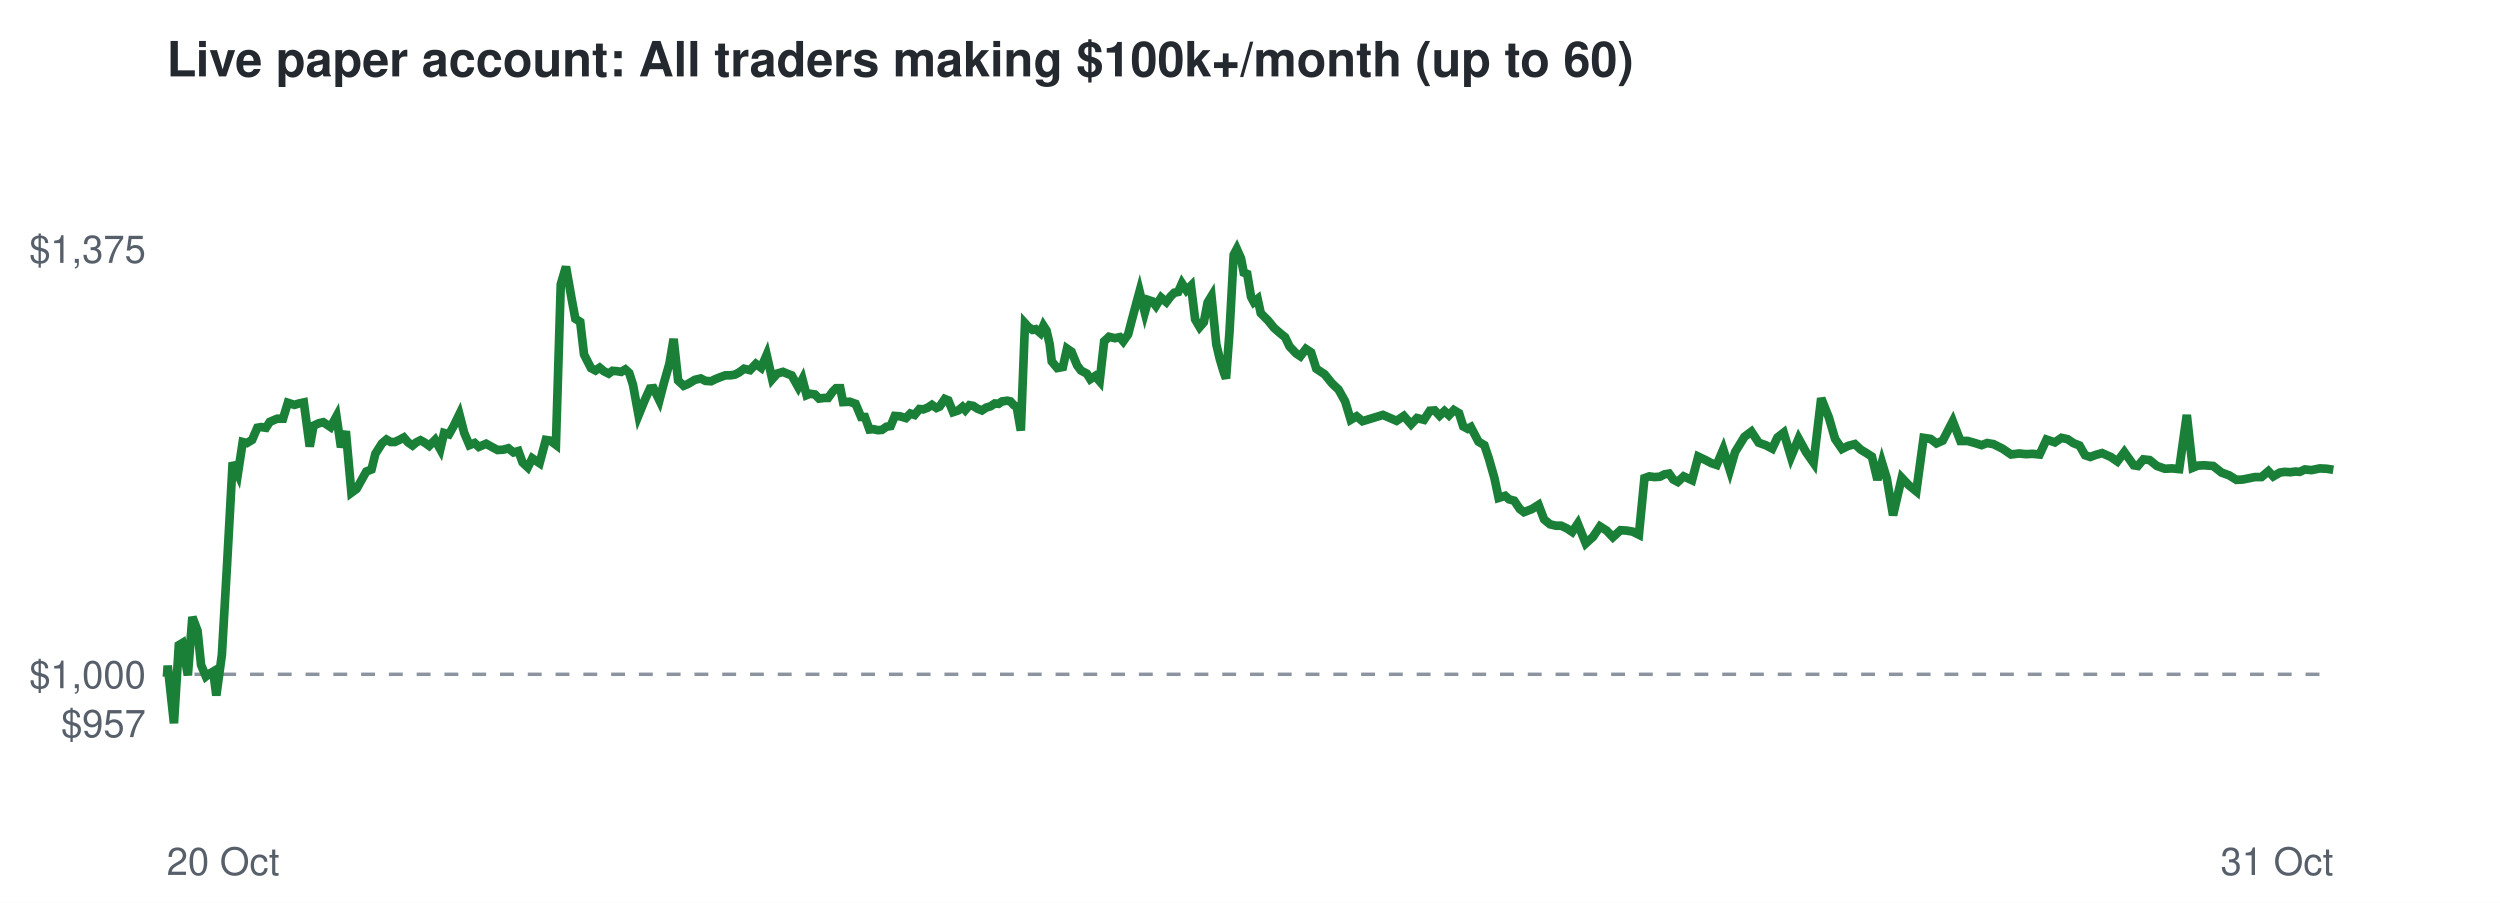
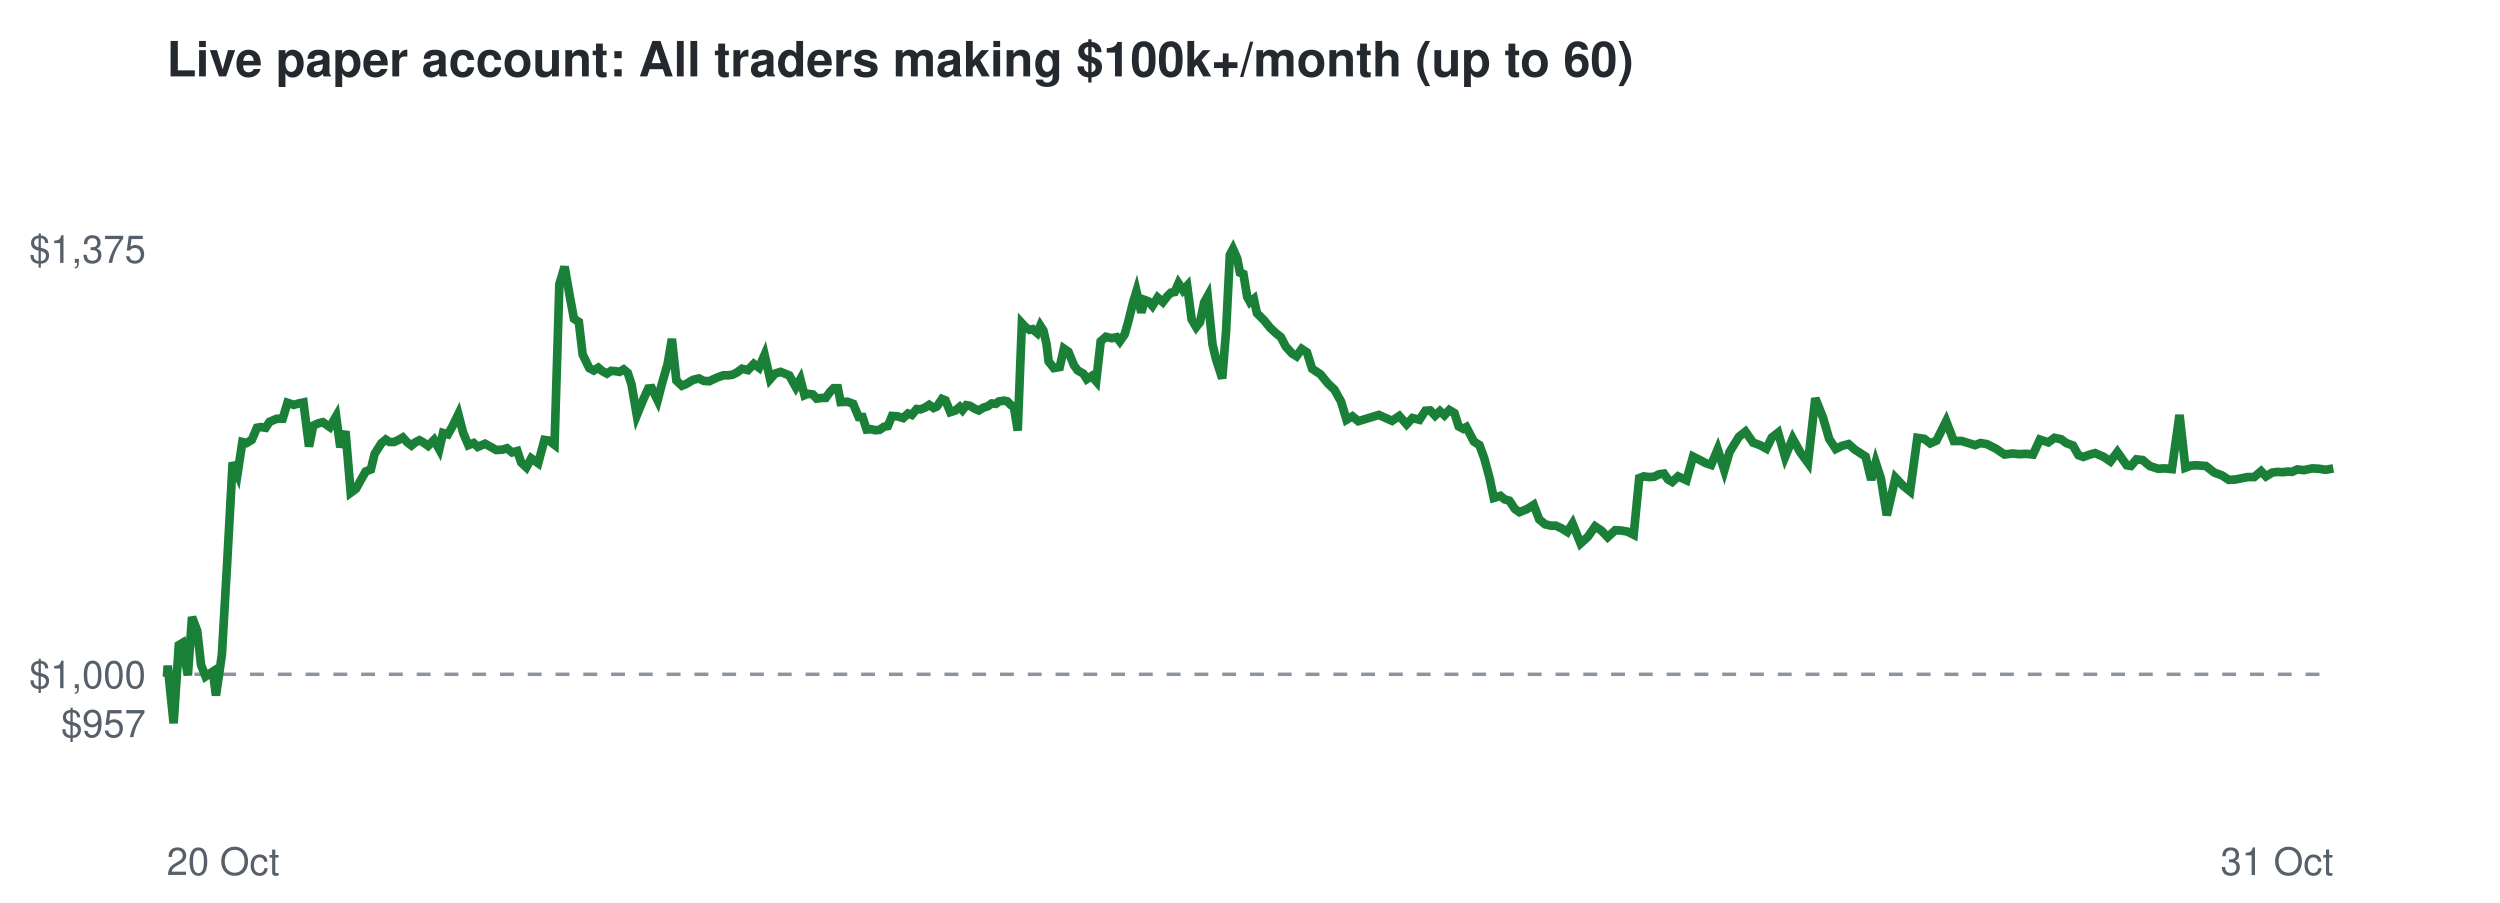
<svg xmlns="http://www.w3.org/2000/svg" viewBox="0 0 720 260" font-family="Helvetica,Arial,sans-serif">
  <rect width="720" height="260" fill="#ffffff" />
  <text x="48" y="22" font-size="14" font-weight="bold" fill="#24292f">Live paper account: All traders making $100k+/month (up to 60)</text>
  <line x1="48" x2="672" y1="194.2" y2="194.2" stroke="#8c959f" stroke-dasharray="4 4" />
  <text x="42" y="212.3" font-size="11" text-anchor="end" fill="#57606a">$957</text>
  <text x="42" y="198.2" font-size="11" text-anchor="end" fill="#57606a">$1,000</text>
  <text x="42" y="75.7" font-size="11" text-anchor="end" fill="#57606a">$1,375</text>
  <text x="48" y="252" font-size="11" fill="#57606a">20 Oct</text>
  <text x="672" y="252" font-size="11" text-anchor="end" fill="#57606a">31 Oct</text>
-   <polyline points="48.0,194.2 48.1,194.6 48.3,191.7 50.1,208.3 51.5,185.8 52.5,185.2 54.1,194.5 55.4,177.7 56.9,181.7 57.9,191.5 59.3,194.8 60.2,194.1 61.4,193.4 62.3,200.3 63.9,188.6 65.4,162.5 67.0,133.2 68.5,136.5 69.9,127.3 71.1,127.6 72.6,126.7 74.1,123.2 75.2,123.0 76.6,123.2 77.7,121.5 79.8,120.6 81.5,120.6 82.9,116.0 84.8,116.6 86.1,116.2 87.5,115.9 89.2,128.6 90.3,122.6 91.8,121.9 93.1,121.6 95.2,123.0 96.9,119.9 98.2,128.8 99.6,124.2 101.2,141.9 102.7,140.8 104.2,138.1 105.5,135.8 107.0,135.2 108.1,130.7 110.0,127.7 111.3,126.6 112.5,127.3 113.7,127.3 115.0,126.7 116.3,126.0 117.5,127.4 118.8,128.3 119.9,127.4 121.1,126.8 122.2,127.4 123.6,128.4 125.3,126.7 126.8,129.4 127.9,124.7 129.3,125.1 130.6,122.8 132.3,119.3 133.7,124.7 135.2,128.2 136.7,127.6 137.9,128.7 140.0,127.8 141.8,128.8 143.3,129.6 145.0,129.5 146.4,129.1 147.9,130.3 149.3,129.9 150.5,133.2 152.0,134.6 153.3,132.0 155.4,133.4 157.2,126.7 158.5,126.9 160.1,128.1 161.5,81.9 163.0,76.8 164.6,85.9 165.7,91.8 167.1,92.7 168.2,102.1 170.2,106.0 171.5,106.7 172.7,105.9 173.9,106.9 175.3,107.6 176.4,106.8 177.7,106.9 178.9,107.1 180.1,106.4 181.2,107.4 182.3,110.8 183.9,119.6 185.7,115.2 187.2,111.9 188.2,111.8 189.9,115.3 191.2,110.3 192.8,104.7 194.0,97.6 195.3,109.6 196.9,111.1 198.1,110.6 200.1,109.4 201.8,109.0 203.2,109.7 204.8,109.8 206.0,109.2 207.5,108.6 208.9,108.1 210.3,108.1 211.6,107.9 212.8,107.3 214.3,106.2 216.0,106.6 217.7,104.8 219.2,105.9 220.8,102.2 222.4,109.2 223.8,107.6 225.5,107.1 226.9,107.7 228.0,108.1 229.9,111.5 231.1,109.2 232.3,113.8 233.3,113.4 234.7,113.6 235.9,114.8 237.4,114.6 238.5,114.6 239.8,112.8 240.8,111.8 242.0,111.8 242.8,115.8 244.7,115.7 246.4,116.3 248.0,120.1 249.1,120.1 250.4,123.7 251.5,123.6 252.9,123.9 254.0,123.8 255.3,122.9 256.5,122.7 257.7,119.8 259.2,119.9 260.9,120.4 262.2,119.1 263.4,119.5 264.8,117.8 265.9,117.9 267.2,117.4 268.4,116.6 269.7,117.5 270.6,117.1 272.1,114.9 273.1,115.3 274.5,118.7 276.0,118.2 277.2,117.2 278.0,118.1 279.2,116.7 280.3,116.9 281.5,117.7 282.8,118.2 284.0,117.4 285.3,117.0 286.5,116.2 287.6,116.3 288.6,115.6 290.1,115.4 291.0,115.6 292.0,116.7 292.8,117.1 294.0,124.0 295.2,93.1 296.2,94.2 297.4,95.0 298.3,94.8 299.6,95.9 300.5,93.8 301.4,95.2 302.3,99.1 302.9,104.1 304.5,106.0 306.1,105.7 307.3,100.4 308.6,101.3 310.2,105.2 311.3,106.7 313.0,107.6 314.0,109.2 315.4,108.3 316.7,109.8 318.0,98.3 319.4,97.0 321.1,97.4 322.5,97.1 323.5,98.3 324.9,96.3 325.8,92.8 327.3,87.2 328.2,83.9 329.7,90.0 330.7,86.4 331.9,86.8 332.9,88.1 334.4,85.7 335.9,87.0 337.2,85.3 338.2,84.3 339.3,84.1 340.4,81.6 341.7,83.6 343.0,82.3 344.2,92.0 345.5,94.2 346.7,92.8 347.8,87.1 348.9,85.3 350.3,99.2 351.3,103.4 352.4,107.1 353.1,109.0 354.1,95.5 355.3,73.4 356.2,71.7 357.4,74.4 358.2,78.5 359.2,78.9 360.3,85.5 361.1,87.0 362.2,86.1 363.1,90.2 365.2,92.3 366.9,94.4 368.6,95.9 370.1,97.1 371.4,99.8 373.3,101.8 374.5,102.6 376.1,100.5 377.6,101.5 379.1,106.2 381.5,107.8 383.6,110.4 385.5,112.2 387.4,115.6 389.0,120.9 390.7,119.9 392.4,121.3 398.3,119.5 402.2,121.2 404.3,119.8 406.4,122.2 408.1,120.4 410.1,120.9 411.8,118.3 413.2,118.2 414.6,119.7 416.0,118.4 417.3,119.6 418.7,118.1 420.2,119.0 421.4,122.8 422.7,123.5 423.6,123.0 425.8,127.2 427.5,128.2 428.8,132.1 430.4,137.7 431.6,143.4 433.5,142.8 434.6,143.8 436.1,144.2 437.7,146.6 438.9,147.5 441.2,146.6 443.1,145.4 444.7,149.6 446.4,151.0 448.1,151.4 449.6,151.4 451.3,152.2 452.8,153.2 454.4,150.8 456.7,156.5 458.8,154.6 460.8,151.6 462.7,152.8 464.5,154.7 466.7,152.7 468.4,152.8 470.2,153.1 472.0,154.0 473.6,137.7 475.0,137.2 476.5,137.4 478.0,137.3 479.4,136.6 480.7,136.4 481.9,138.1 483.2,138.8 484.9,137.2 487.3,138.3 489.1,131.5 491.2,132.5 492.9,133.4 494.4,133.9 496.3,129.4 498.2,135.4 499.7,130.2 502.4,125.8 504.4,124.3 506.5,127.5 508.5,128.2 510.4,129.2 511.9,126.0 513.7,124.6 515.8,131.6 518.0,126.3 520.2,130.3 522.3,133.3 524.5,114.7 526.7,120.2 528.5,126.4 530.5,129.3 532.3,128.4 534.2,127.9 535.9,129.5 537.4,130.4 539.1,131.5 540.7,138.2 542.0,133.2 543.4,137.8 545.2,148.4 547.7,137.6 549.8,139.8 551.9,141.5 554.0,126.1 556.0,126.4 557.7,127.7 559.5,126.9 562.4,121.3 564.6,127.0 566.7,127.0 568.8,127.6 570.7,128.2 572.3,127.6 574.1,127.9 576.7,129.2 579.2,130.9 581.5,130.6 583.5,130.8 585.4,130.7 587.4,130.9 589.4,126.6 591.8,127.4 593.7,126.1 595.5,126.5 597.1,127.6 598.9,128.3 600.5,131.1 602.0,131.6 603.6,131.0 605.4,130.5 607.9,131.6 609.8,132.9 611.8,130.2 614.5,134.0 615.7,134.2 617.3,132.3 619.1,132.5 621.2,134.2 623.5,135.0 625.5,134.9 627.6,135.1 629.8,119.5 631.5,134.7 633.0,134.1 634.7,134.0 637.4,134.2 639.8,136.1 642.0,136.9 644.1,138.2 645.9,138.1 649.4,137.4 651.3,137.4 653.3,135.7 654.7,137.2 656.6,136.1 658.0,135.9 659.6,136.0 661.1,135.8 662.3,135.9 663.8,135.2 665.7,135.4 668.1,134.9 670.1,135.0 672.0,135.3" fill="none" stroke="#1a7f37" stroke-width="2.5" />
+   <polyline points="48.0,194.2 48.1,194.6 48.3,191.7 50.0,208.3 51.5,185.8 52.5,185.2 54.1,194.5 55.3,177.7 56.8,181.7 57.9,191.5 59.2,194.8 60.2,194.1 61.3,193.4 62.2,200.3 63.9,188.6 65.4,162.5 67.0,133.2 68.4,136.5 69.8,127.3 71.0,127.6 72.5,126.7 74.0,123.2 75.1,123.0 76.5,123.2 77.6,121.5 79.7,120.6 81.4,120.6 82.8,116.0 84.6,116.6 86.0,116.2 87.4,115.9 89.0,128.6 90.2,122.6 91.7,121.9 93.0,121.6 95.0,123.0 96.8,119.9 98.0,128.8 99.5,124.2 101.0,141.9 102.5,140.8 104.0,138.1 105.3,135.8 106.8,135.2 107.9,130.7 109.8,127.7 111.1,126.6 112.2,127.3 113.5,127.3 114.8,126.7 116.0,126.0 117.3,127.4 118.5,128.3 119.6,127.4 120.8,126.8 121.9,127.4 123.3,128.4 125.0,126.7 126.5,129.4 127.6,124.7 129.0,125.1 130.3,122.8 132.0,119.3 133.4,124.7 134.9,128.2 136.4,127.6 137.6,128.7 139.7,127.8 141.5,128.8 142.9,129.6 144.7,129.5 146.0,129.1 147.5,130.3 149.0,129.9 150.1,133.2 151.6,134.6 153.0,132.0 155.0,133.4 156.8,126.7 158.1,126.9 159.7,128.1 161.1,81.9 162.6,76.8 164.2,85.9 165.3,91.8 166.7,92.7 167.8,102.1 169.7,106.0 171.0,106.7 172.3,105.9 173.5,106.9 174.8,107.6 176.0,106.8 177.3,106.9 178.4,107.1 179.6,106.4 180.8,107.4 181.9,110.8 183.4,119.6 185.2,115.2 186.7,111.9 187.7,111.8 189.4,115.3 190.7,110.3 192.3,104.7 193.5,97.6 194.8,109.6 196.4,111.1 197.6,110.6 199.6,109.4 201.3,109.0 202.7,109.7 204.3,109.8 205.5,109.2 206.9,108.6 208.3,108.1 209.7,108.1 211.0,107.9 212.2,107.3 213.7,106.2 215.4,106.6 217.1,104.8 218.6,105.9 220.2,102.2 221.8,109.2 223.2,107.6 224.8,107.1 226.3,107.7 227.3,108.1 229.2,111.5 230.5,109.2 231.7,113.8 232.6,113.4 234.1,113.6 235.2,114.8 236.7,114.6 237.8,114.6 239.1,112.8 240.1,111.8 241.3,111.8 242.1,115.8 244.0,115.7 245.7,116.3 247.3,120.1 248.4,120.1 249.6,123.7 250.8,123.6 252.1,123.9 253.3,123.8 254.6,122.9 255.7,122.7 256.9,119.8 258.5,119.9 260.1,120.4 261.5,119.1 262.6,119.5 264.0,117.8 265.1,117.9 266.4,117.4 267.6,116.6 268.9,117.5 269.8,117.1 271.3,114.9 272.3,115.3 273.7,118.7 275.2,118.2 276.4,117.2 277.2,118.1 278.3,116.7 279.4,116.9 280.7,117.7 281.9,118.2 283.2,117.4 284.5,117.0 285.6,116.2 286.8,116.3 287.7,115.6 289.2,115.4 290.1,115.6 291.2,116.7 292.0,117.1 293.1,124.0 294.3,93.1 295.3,94.2 296.5,95.0 297.4,94.8 298.7,95.9 299.6,93.8 300.5,95.2 301.4,99.1 302.0,104.1 303.5,106.0 305.2,105.7 306.4,100.4 307.7,101.3 309.3,105.2 310.4,106.7 312.0,107.6 313.0,109.2 314.4,108.3 315.7,109.8 317.0,98.3 318.5,97.0 320.2,97.4 321.6,97.1 322.5,98.3 323.9,96.3 324.9,92.8 326.3,87.2 327.3,83.9 328.7,90.0 329.7,86.4 330.8,86.8 331.9,88.1 333.4,85.7 334.9,87.0 336.2,85.3 337.2,84.3 338.3,84.1 339.4,81.6 340.7,83.6 341.9,82.3 343.2,92.0 344.5,94.2 345.6,92.8 346.8,87.1 347.8,85.3 349.2,99.2 350.2,103.4 351.4,107.1 352.0,109.0 353.1,95.5 354.2,73.4 355.1,71.7 356.3,74.4 357.1,78.5 358.1,78.9 359.2,85.5 360.0,87.0 361.1,86.1 362.0,90.2 364.1,92.3 365.8,94.4 367.4,95.9 368.9,97.1 370.3,99.8 372.1,101.8 373.4,102.6 374.9,100.5 376.4,101.5 377.9,106.2 380.3,107.8 382.4,110.4 384.3,112.2 386.2,115.6 387.8,120.9 389.5,119.9 391.2,121.3 397.1,119.5 400.9,121.2 403.0,119.8 405.1,122.2 406.8,120.4 408.8,120.9 410.5,118.3 411.9,118.2 413.3,119.7 414.7,118.4 416.0,119.6 417.4,118.1 418.9,119.0 420.1,122.8 421.4,123.5 422.3,123.0 424.5,127.2 426.1,128.2 427.5,132.1 429.0,137.7 430.2,143.4 432.1,142.8 433.3,143.8 434.7,144.2 436.3,146.6 437.6,147.5 439.8,146.6 441.7,145.4 443.3,149.6 445.0,151.0 446.7,151.4 448.1,151.4 449.8,152.2 451.4,153.2 452.9,150.8 455.2,156.5 457.3,154.6 459.4,151.6 461.2,152.8 463.0,154.7 465.2,152.7 466.9,152.8 468.7,153.1 470.5,154.0 472.1,137.7 473.4,137.2 475.0,137.4 476.4,137.3 477.8,136.6 479.2,136.4 480.4,138.1 481.6,138.8 483.3,137.2 485.7,138.3 487.6,131.5 489.6,132.5 491.3,133.4 492.8,133.9 494.7,129.4 496.6,135.4 498.1,130.2 500.8,125.8 502.7,124.3 504.9,127.5 506.9,128.2 508.7,129.2 510.3,126.0 512.1,124.6 514.1,131.6 516.3,126.3 518.5,130.3 520.7,133.3 522.8,114.7 525.0,120.2 526.8,126.4 528.7,129.3 530.5,128.4 532.4,127.9 534.2,129.5 535.6,130.4 537.3,131.5 538.9,138.2 540.2,133.2 541.7,137.8 543.4,148.4 545.9,137.6 548.0,139.8 550.1,141.5 552.2,126.1 554.2,126.4 555.9,127.7 557.7,126.9 560.5,121.3 562.7,127.0 564.9,127.0 566.9,127.6 568.8,128.2 570.4,127.6 572.2,127.9 574.8,129.2 577.3,130.9 579.6,130.6 581.6,130.8 583.5,130.7 585.5,130.9 587.5,126.6 589.9,127.4 591.7,126.1 593.6,126.5 595.1,127.6 597.0,128.3 598.6,131.1 600.0,131.6 601.6,131.0 603.4,130.5 605.9,131.6 607.8,132.9 609.8,130.2 612.5,134.0 613.7,134.2 615.3,132.3 617.1,132.5 619.1,134.2 621.5,135.0 623.4,134.9 625.5,135.1 627.7,119.5 629.4,134.7 631.0,134.1 632.6,134.0 635.3,134.2 637.7,136.1 639.9,136.9 641.9,138.2 643.8,138.1 647.3,137.4 649.2,137.4 651.2,135.7 652.6,137.2 654.4,136.1 655.9,135.9 657.4,136.0 659.0,135.8 660.1,135.9 661.6,135.2 663.5,135.4 665.9,134.9 667.9,135.0 669.8,135.3 672.0,134.9" fill="none" stroke="#1a7f37" stroke-width="2.5" />
</svg>
